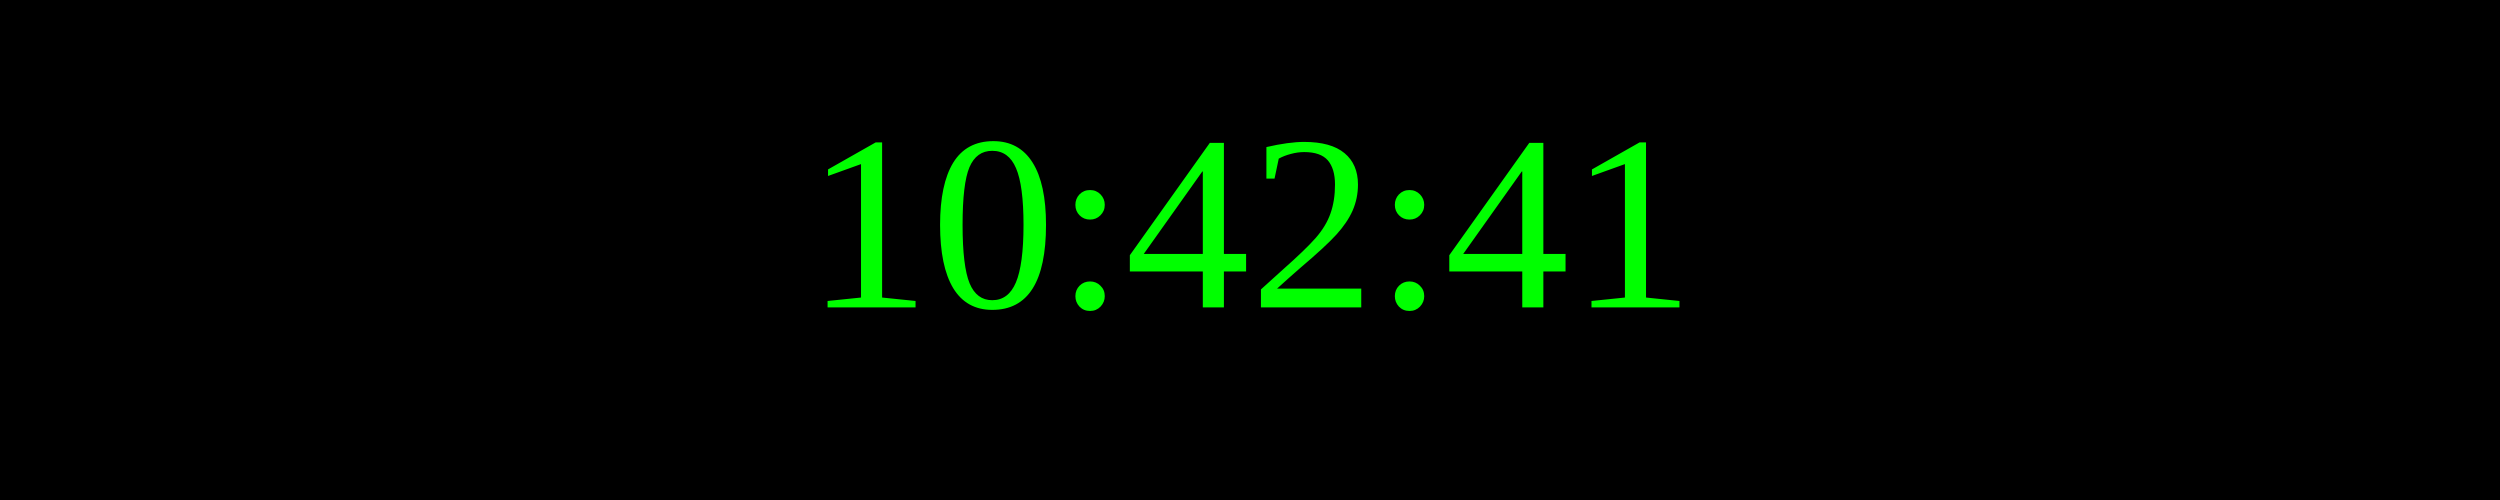
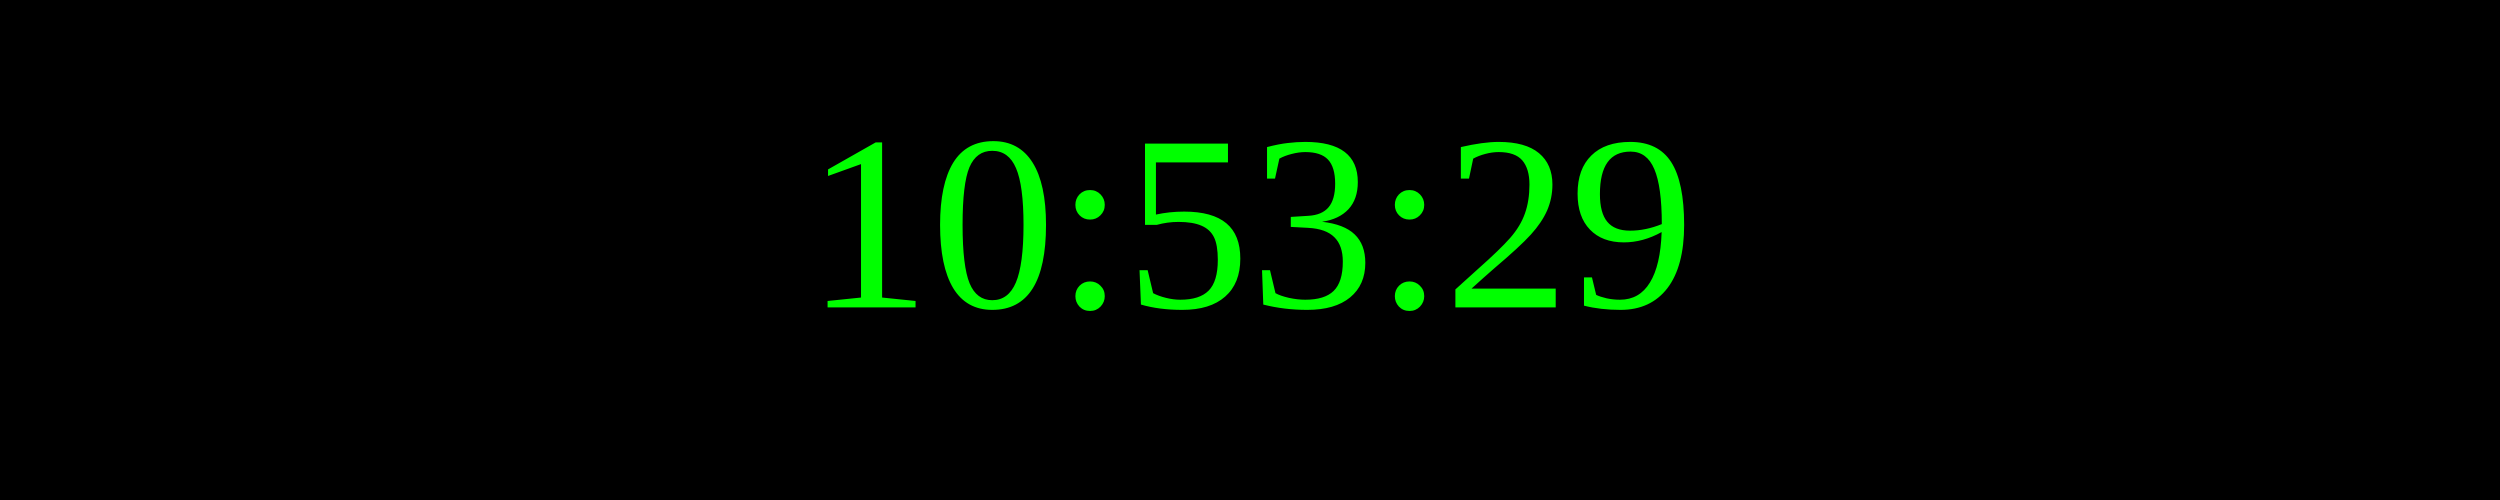
<svg xmlns="http://www.w3.org/2000/svg" width="250" height="50">
  <rect width="100%" height="100%" fill="black" />
  <text x="50%" y="50%" font-size="25" fill="lime" text-anchor="middle" dominant-baseline="middle">
- 10:42:41
+ 10:53:29
</text>
</svg>
